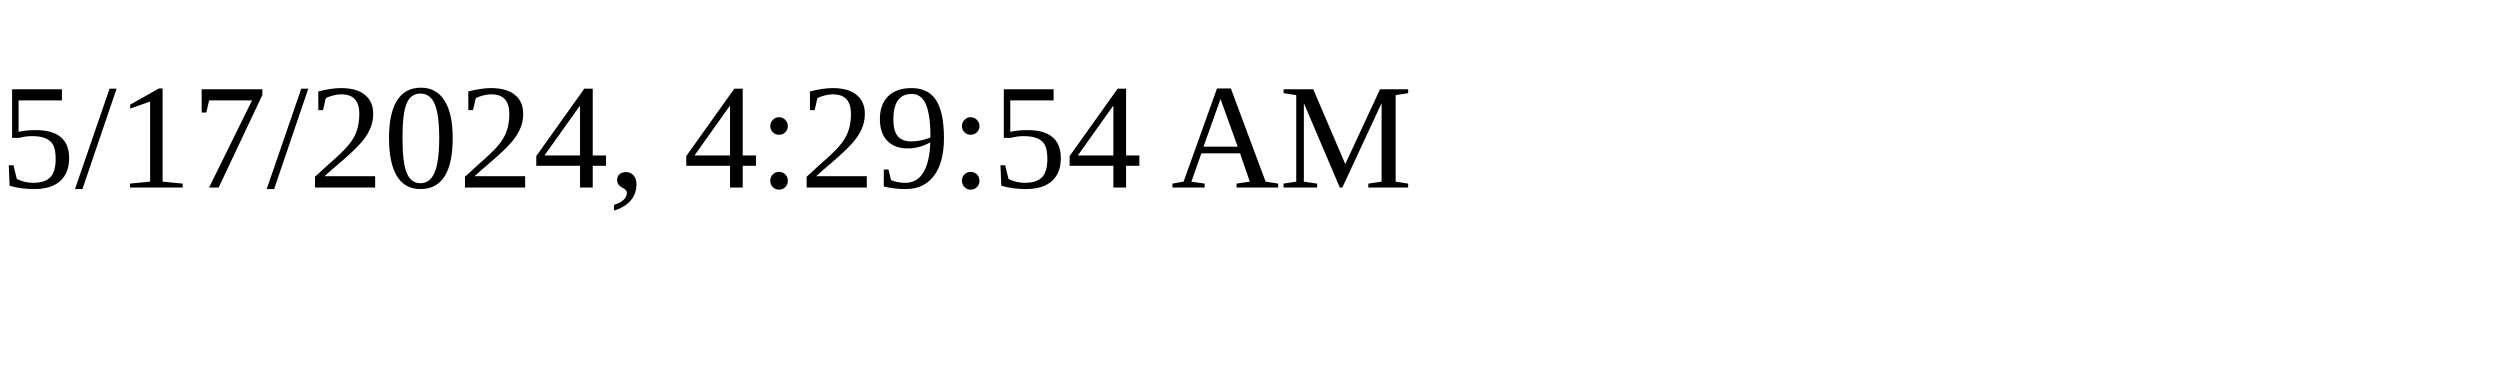
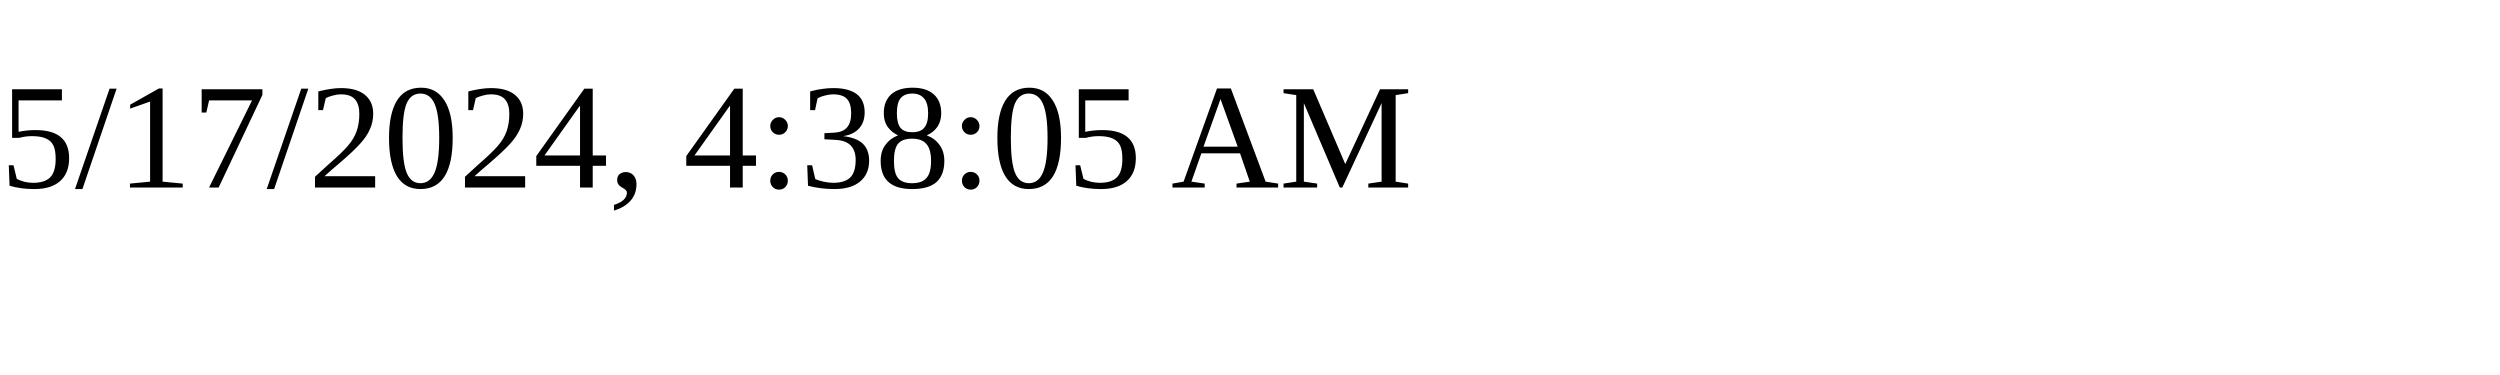
<svg xmlns="http://www.w3.org/2000/svg" height="30" width="200">
-   <text x="0" y="15">5/17/2024, 4:29:54 AM</text>
+   <text x="0" y="15">5/17/2024, 4:38:05 AM</text>
</svg>
